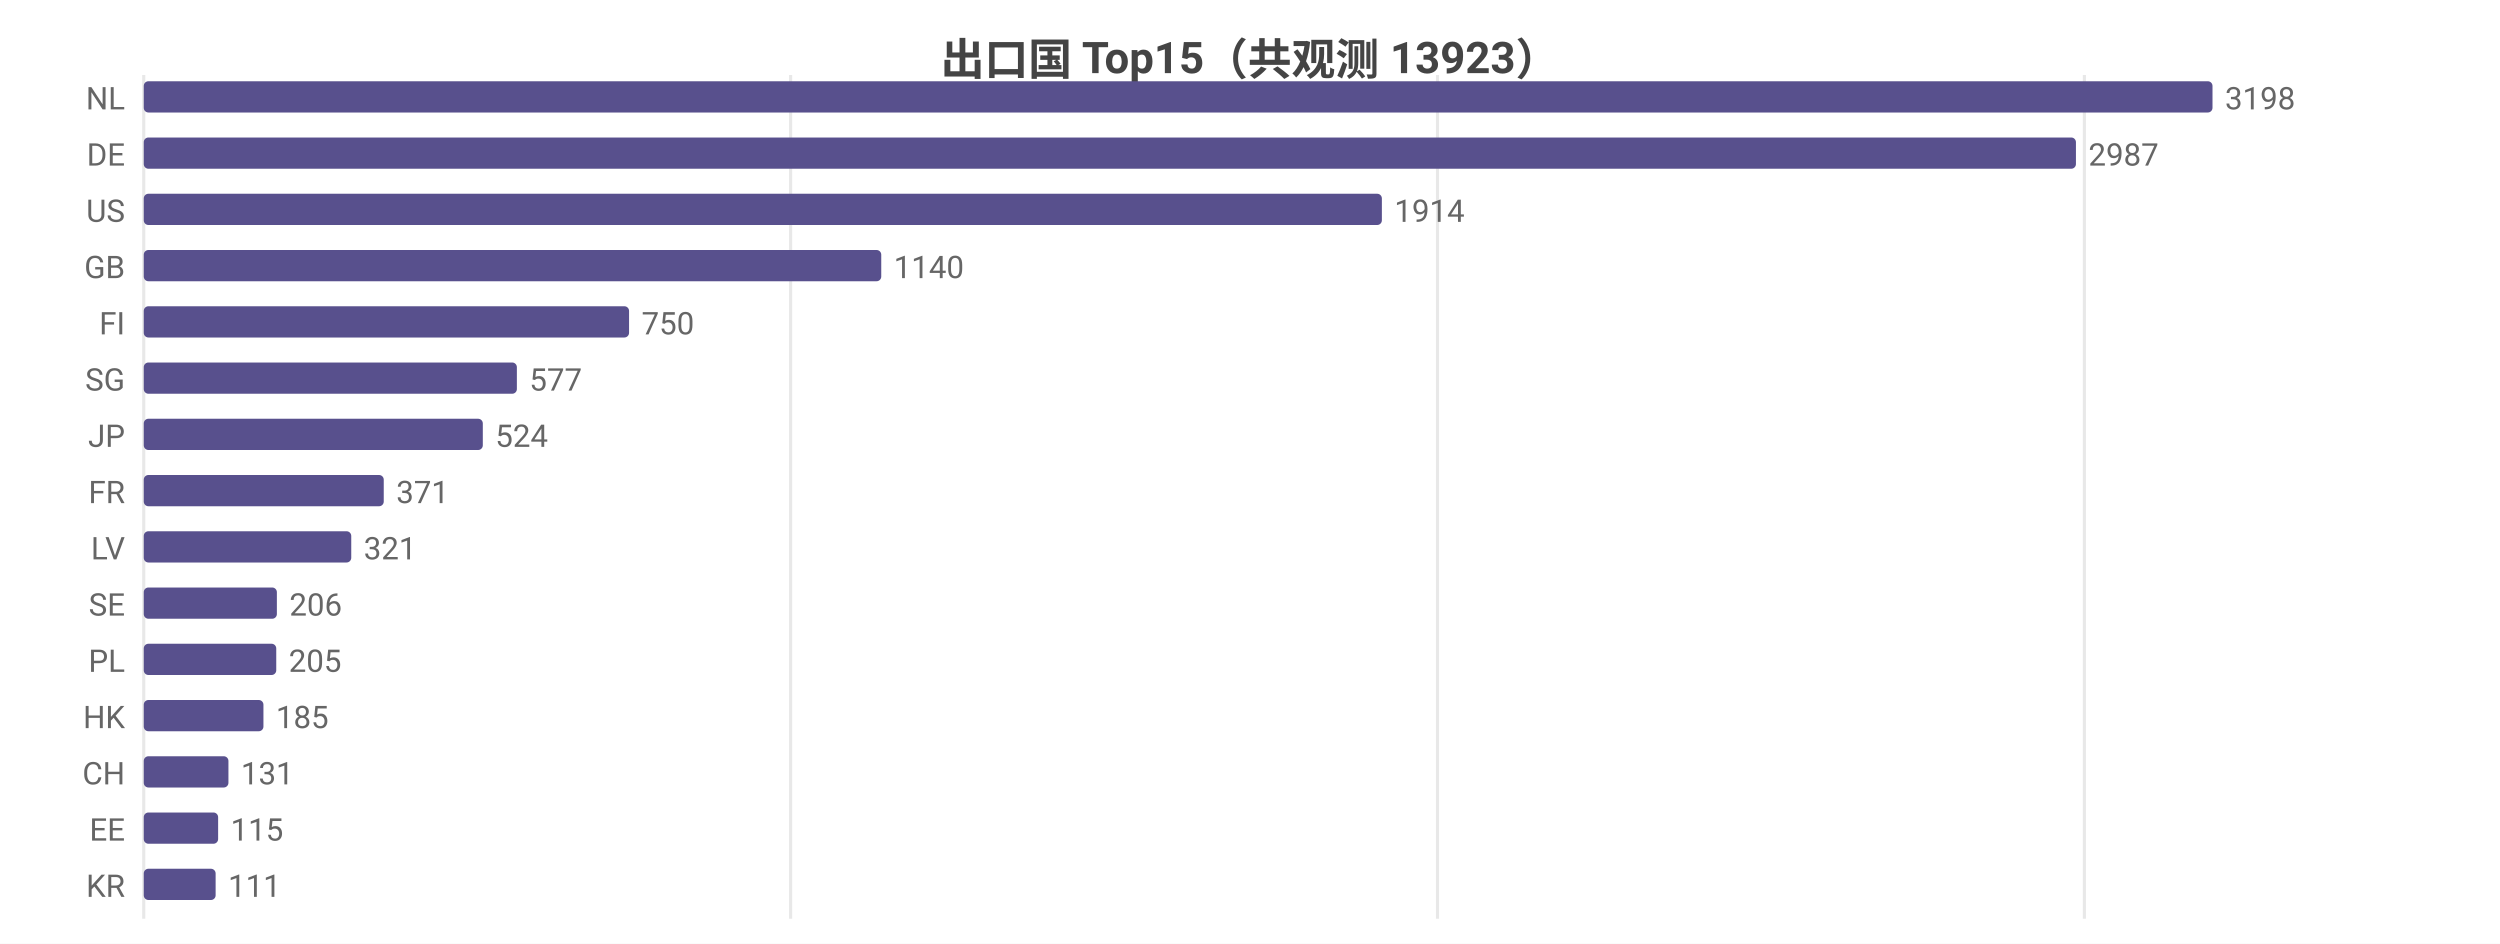
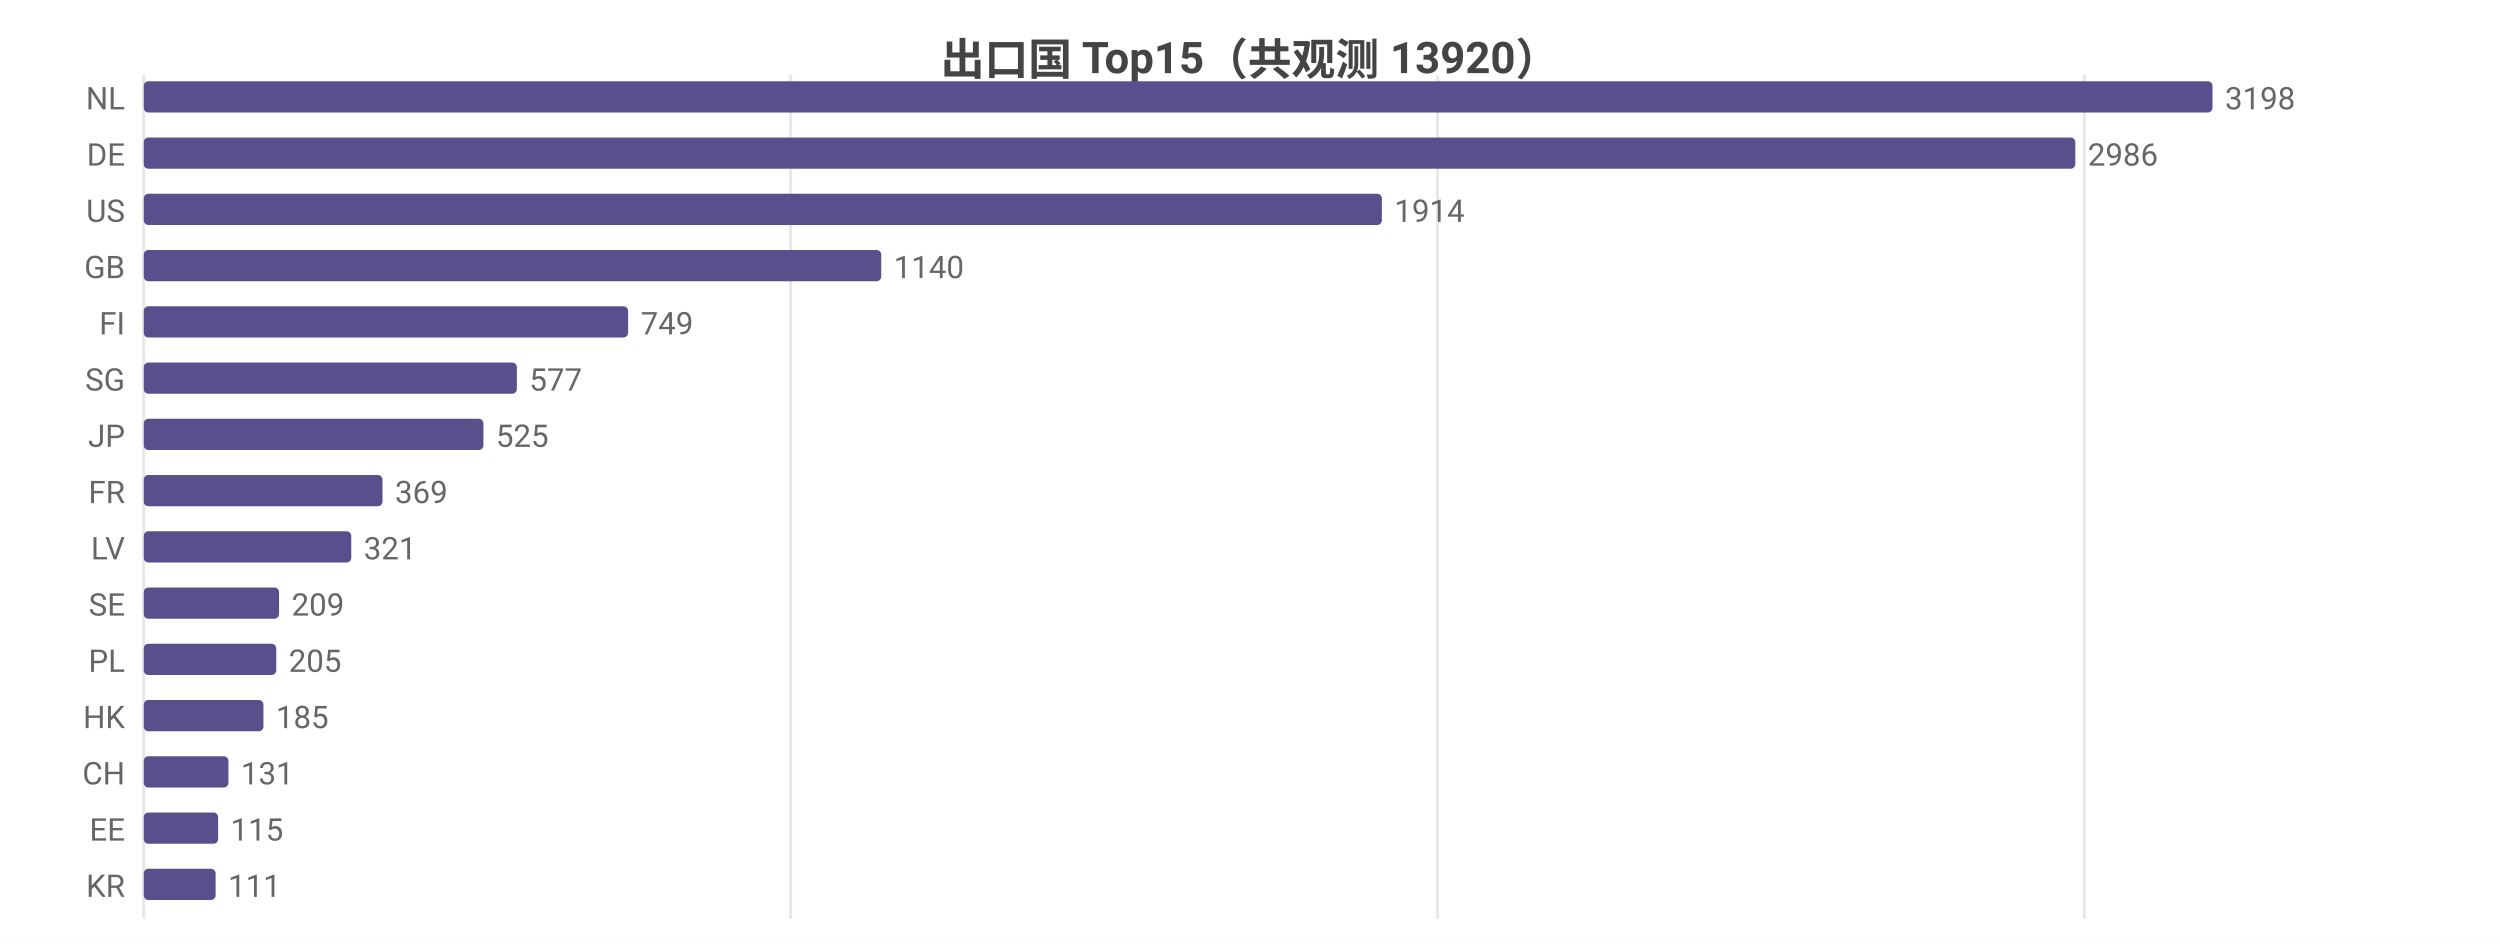
<svg xmlns="http://www.w3.org/2000/svg" width="800" height="302" viewBox="0 0 800 302">
  <rect width="800" height="302" fill="#ffffff" />
  <style>text{font-family:system-ui,-apple-system,'Segoe UI',Roboto,'PingFang SC','Microsoft YaHei','Noto Sans CJK SC',sans-serif}.g{stroke:#e8e8e8;stroke-width:1}.a{stroke:#999;stroke-width:1}.t{font-size:10px;fill:#666}.m{font-size:10px;text-anchor:middle;fill:#666}.e{font-size:10px;text-anchor:end;fill:#666}.l{font-size:11px;fill:#333}.tt{font-size:14px;font-weight:600;text-anchor:middle;fill:#444}.em{font-size:13px;text-anchor:middle;fill:#999}</style>
-   <text class="tt" x="400.0" y="24">出口国 Top15（共观测 13923）</text>
+   <text class="tt" x="400.0" y="24">出口国 Top15（共观测 13920）</text>
  <line class="g" x1="46" y1="24" x2="46" y2="294" />
  <line class="g" x1="253.0" y1="24" x2="253.0" y2="294" />
  <line class="g" x1="460.0" y1="24" x2="460.0" y2="294" />
  <line class="g" x1="667.0" y1="24" x2="667.0" y2="294" />
  <text class="e" x="40" y="35">NL</text>
  <rect x="46" y="26" width="662" height="10" fill="#58508d" rx="1.5" />
  <text class="t" x="712" y="35">3198</text>
  <text class="e" x="40" y="53">DE</text>
-   <rect x="46" y="44" width="618.3" height="10" fill="#58508d" rx="1.5" />
-   <text class="t" x="668.3" y="53">2987</text>
+   <rect x="46" y="44" width="618.1" height="10" fill="#58508d" rx="1.5" />
+   <text class="t" x="668.1" y="53">2986</text>
  <text class="e" x="40" y="71">US</text>
  <rect x="46" y="62" width="396.2" height="10" fill="#58508d" rx="1.5" />
  <text class="t" x="446.2" y="71">1914</text>
  <text class="e" x="40" y="89">GB</text>
  <rect x="46" y="80" width="236.0" height="10" fill="#58508d" rx="1.5" />
  <text class="t" x="286.0" y="89">1140</text>
  <text class="e" x="40" y="107">FI</text>
-   <rect x="46" y="98" width="155.3" height="10" fill="#58508d" rx="1.5" />
-   <text class="t" x="205.3" y="107">750</text>
+   <rect x="46" y="98" width="155.0" height="10" fill="#58508d" rx="1.5" />
+   <text class="t" x="205.0" y="107">749</text>
  <text class="e" x="40" y="125">SG</text>
  <rect x="46" y="116" width="119.4" height="10" fill="#58508d" rx="1.5" />
  <text class="t" x="169.4" y="125">577</text>
  <text class="e" x="40" y="143">JP</text>
-   <rect x="46" y="134" width="108.5" height="10" fill="#58508d" rx="1.5" />
-   <text class="t" x="158.5" y="143">524</text>
+   <rect x="46" y="134" width="108.7" height="10" fill="#58508d" rx="1.5" />
+   <text class="t" x="158.7" y="143">525</text>
  <text class="e" x="40" y="161">FR</text>
-   <rect x="46" y="152" width="76.8" height="10" fill="#58508d" rx="1.5" />
-   <text class="t" x="126.8" y="161">371</text>
+   <rect x="46" y="152" width="76.4" height="10" fill="#58508d" rx="1.5" />
+   <text class="t" x="126.4" y="161">369</text>
  <text class="e" x="40" y="179">LV</text>
  <rect x="46" y="170" width="66.4" height="10" fill="#58508d" rx="1.5" />
  <text class="t" x="116.4" y="179">321</text>
  <text class="e" x="40" y="197">SE</text>
-   <rect x="46" y="188" width="42.6" height="10" fill="#58508d" rx="1.5" />
-   <text class="t" x="92.6" y="197">206</text>
+   <rect x="46" y="188" width="43.3" height="10" fill="#58508d" rx="1.5" />
+   <text class="t" x="93.3" y="197">209</text>
  <text class="e" x="40" y="215">PL</text>
  <rect x="46" y="206" width="42.4" height="10" fill="#58508d" rx="1.5" />
  <text class="t" x="92.4" y="215">205</text>
  <text class="e" x="40" y="233">HK</text>
  <rect x="46" y="224" width="38.3" height="10" fill="#58508d" rx="1.5" />
  <text class="t" x="88.3" y="233">185</text>
  <text class="e" x="40" y="251">CH</text>
  <rect x="46" y="242" width="27.1" height="10" fill="#58508d" rx="1.5" />
  <text class="t" x="77.1" y="251">131</text>
  <text class="e" x="40" y="269">EE</text>
  <rect x="46" y="260" width="23.8" height="10" fill="#58508d" rx="1.5" />
  <text class="t" x="73.8" y="269">115</text>
  <text class="e" x="40" y="287">KR</text>
  <rect x="46" y="278" width="23.0" height="10" fill="#58508d" rx="1.5" />
  <text class="t" x="73.0" y="287">111</text>
</svg>
